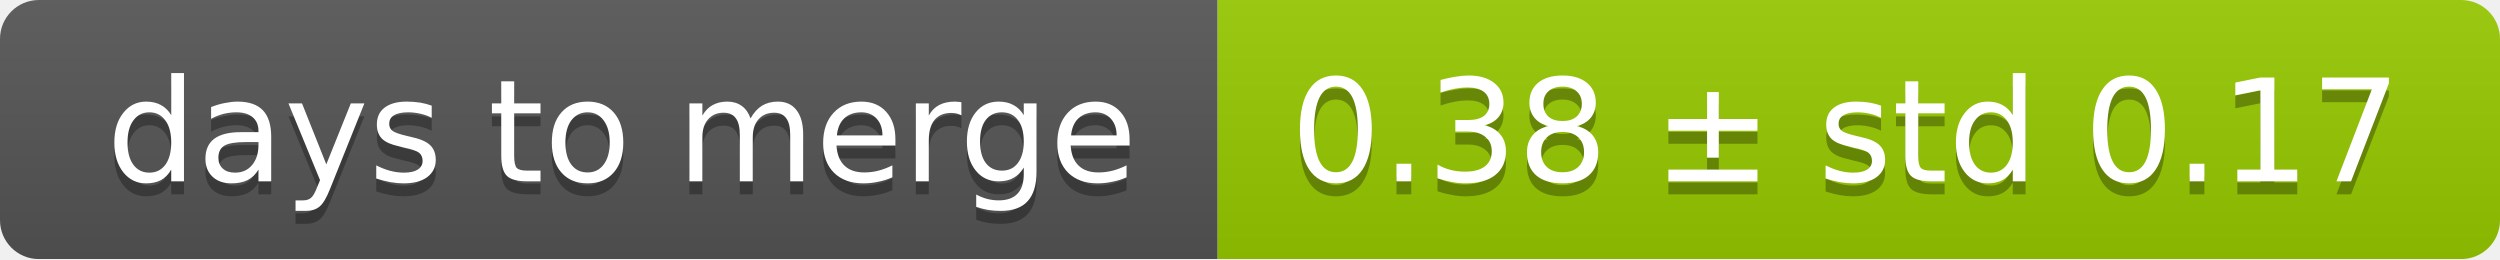
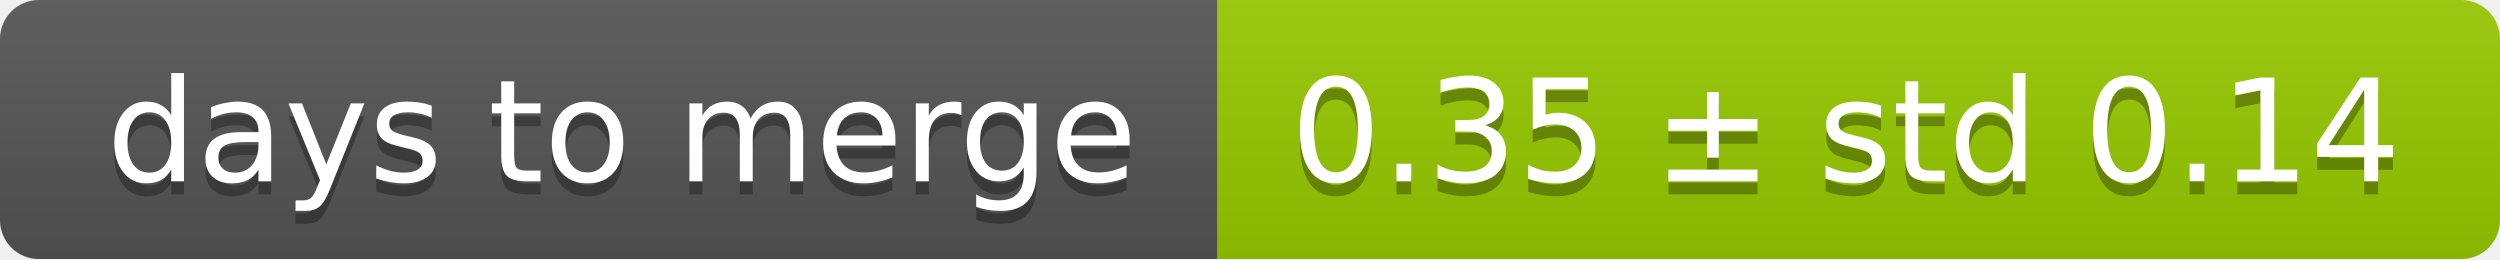
<svg xmlns="http://www.w3.org/2000/svg" width="193" height="20">
  <linearGradient id="smooth" x2="0" y2="100%">
    <stop offset="0" stop-color="#bbb" stop-opacity=".1" />
    <stop offset="1" stop-opacity=".1" />
  </linearGradient>
  <mask id="round">
    <rect width="193" height="20" rx="3" fill="#fff" />
  </mask>
  <g mask="url(#round)">
    <rect width="94" height="20" fill="#555" />
    <rect x="94" width="99" height="20" fill="#97ca00" />
    <rect width="193" height="20" fill="url(#smooth)" />
  </g>
  <g fill="#fff" text-anchor="middle" font-family="DejaVu Sans,Verdana,Geneva,sans-serif" font-size="11">
    <text x="48" y="15" fill="#010101" fill-opacity=".3">days to merge</text>
    <text x="48" y="14">days to merge</text>
-     <text x="142.5" y="15" fill="#010101" fill-opacity=".3">0.38 ± std 0.17</text>
-     <text x="142.5" y="14">0.38 ± std 0.17</text>
+     <text x="142.5" y="15" fill="#010101" fill-opacity=".3">0.35 ± std 0.14</text>
+     <text x="142.5" y="14">0.35 ± std 0.14</text>
  </g>
</svg>
